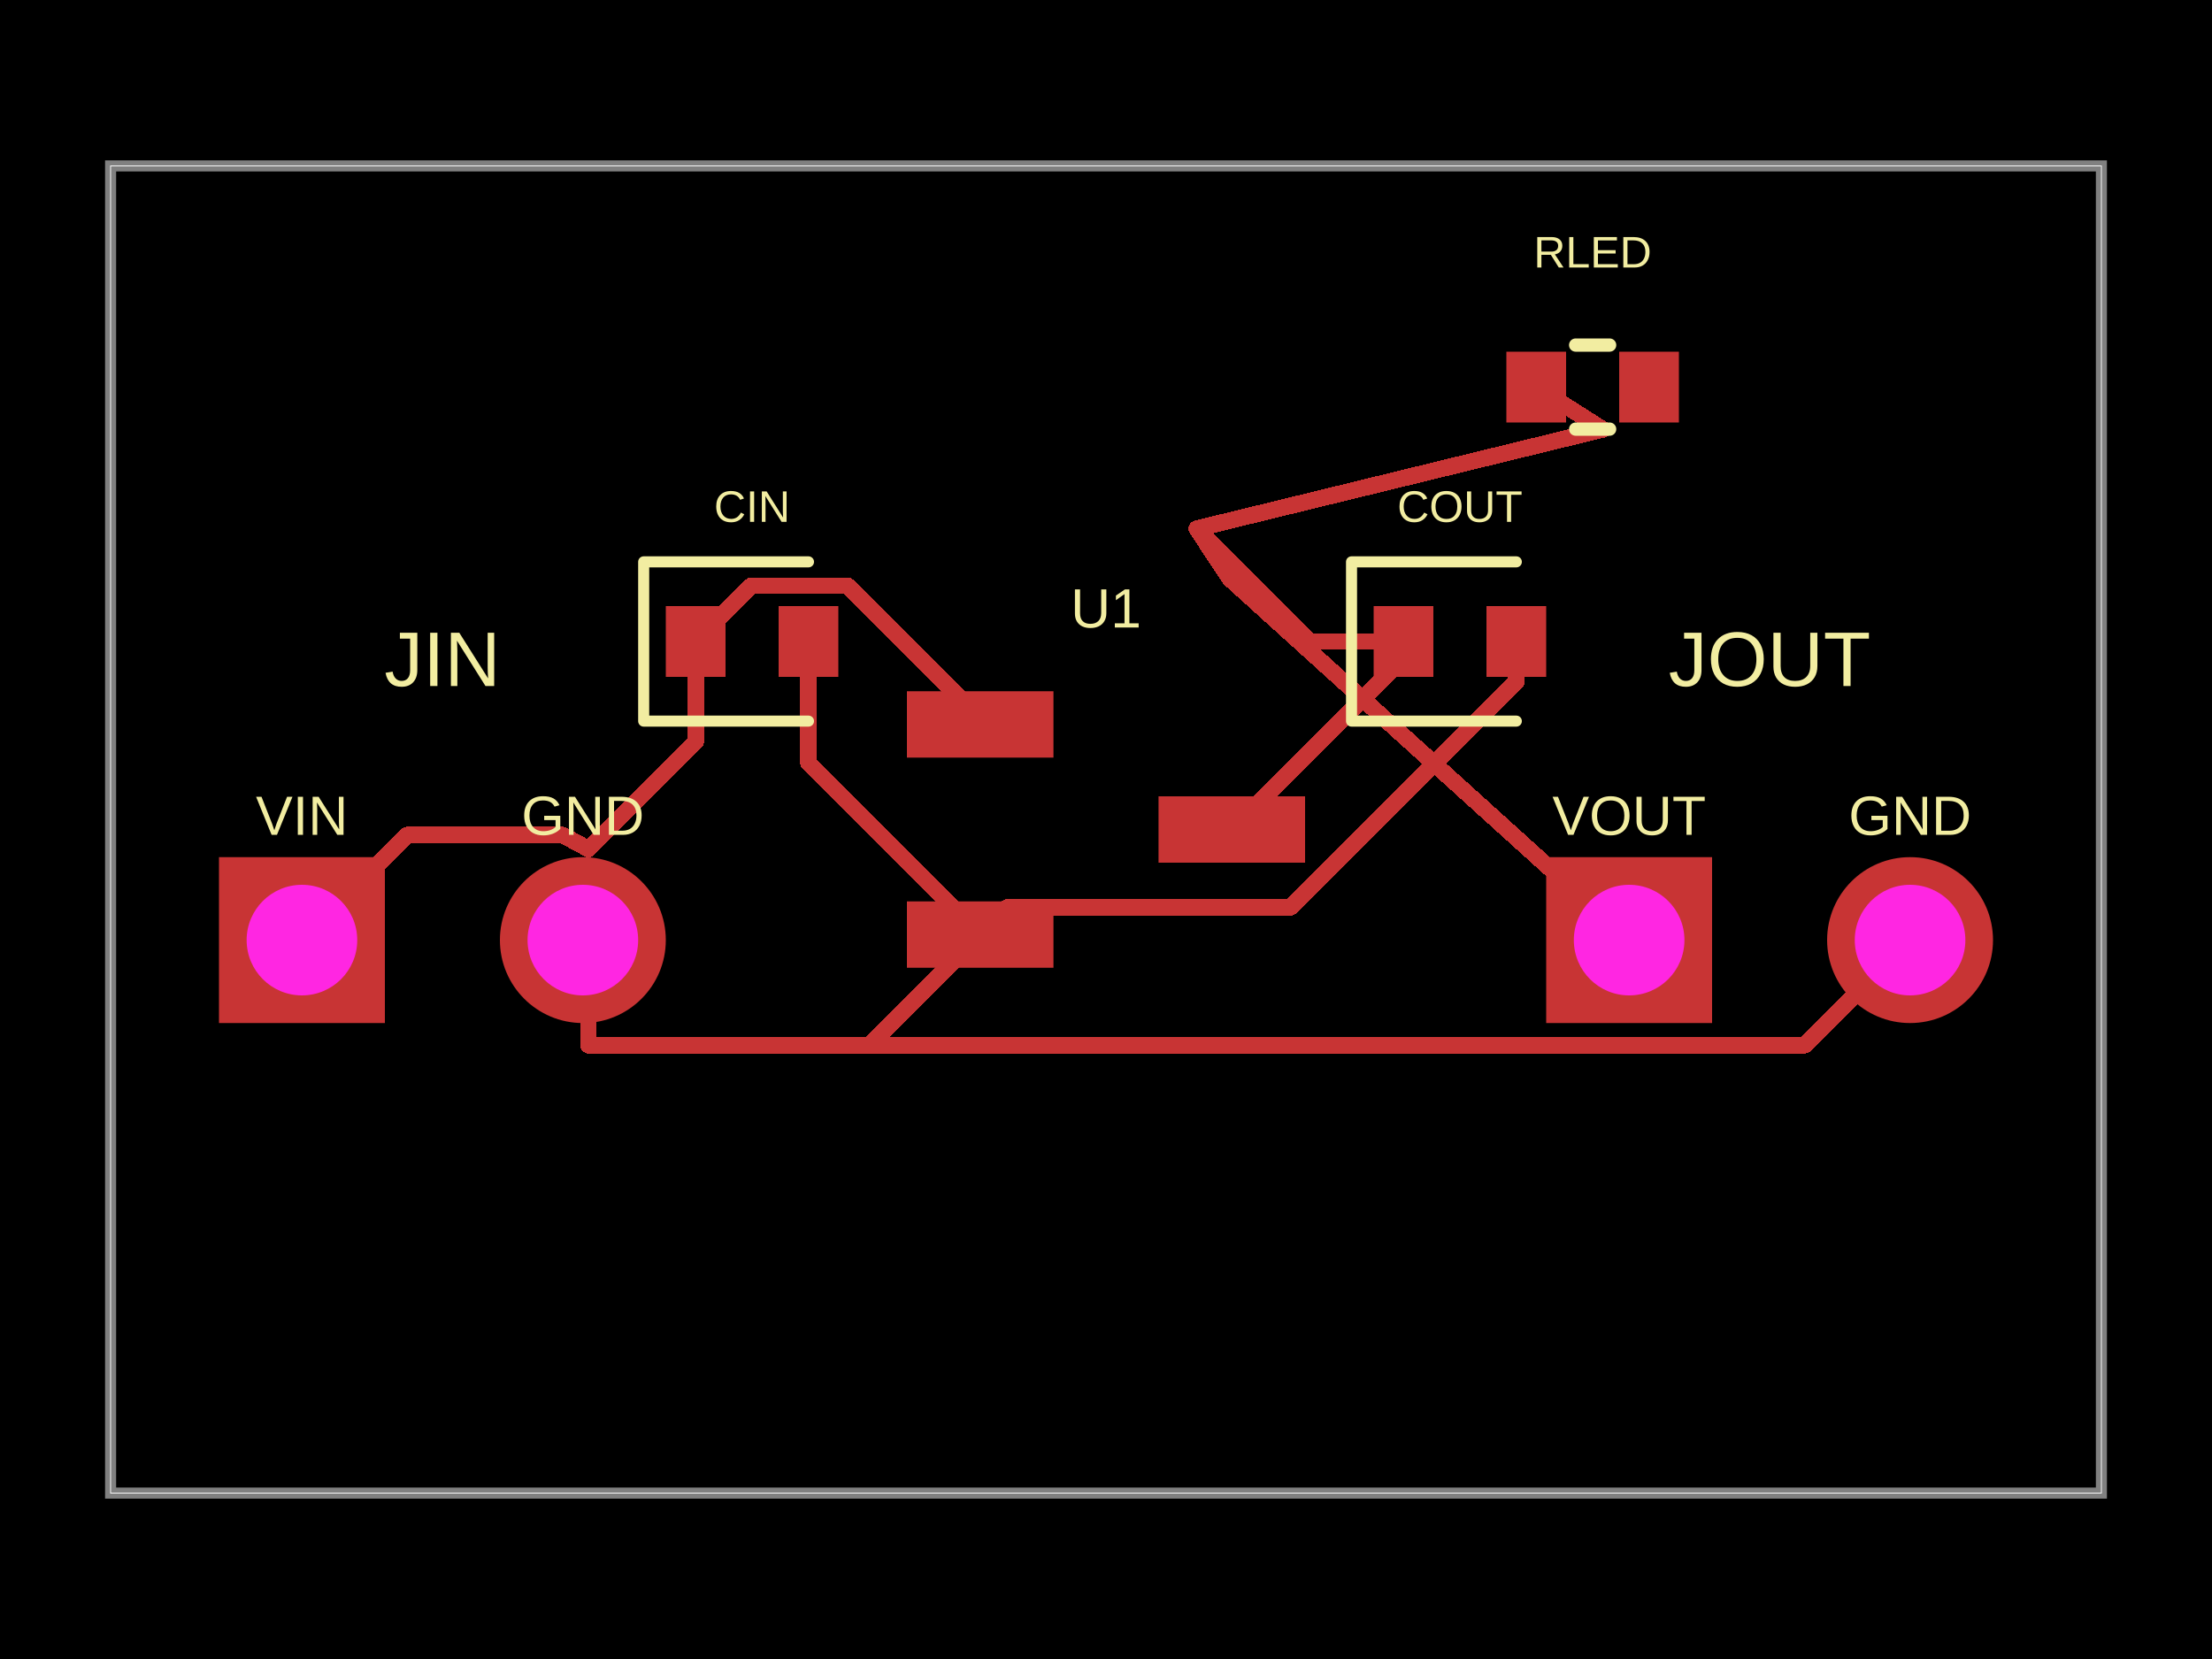
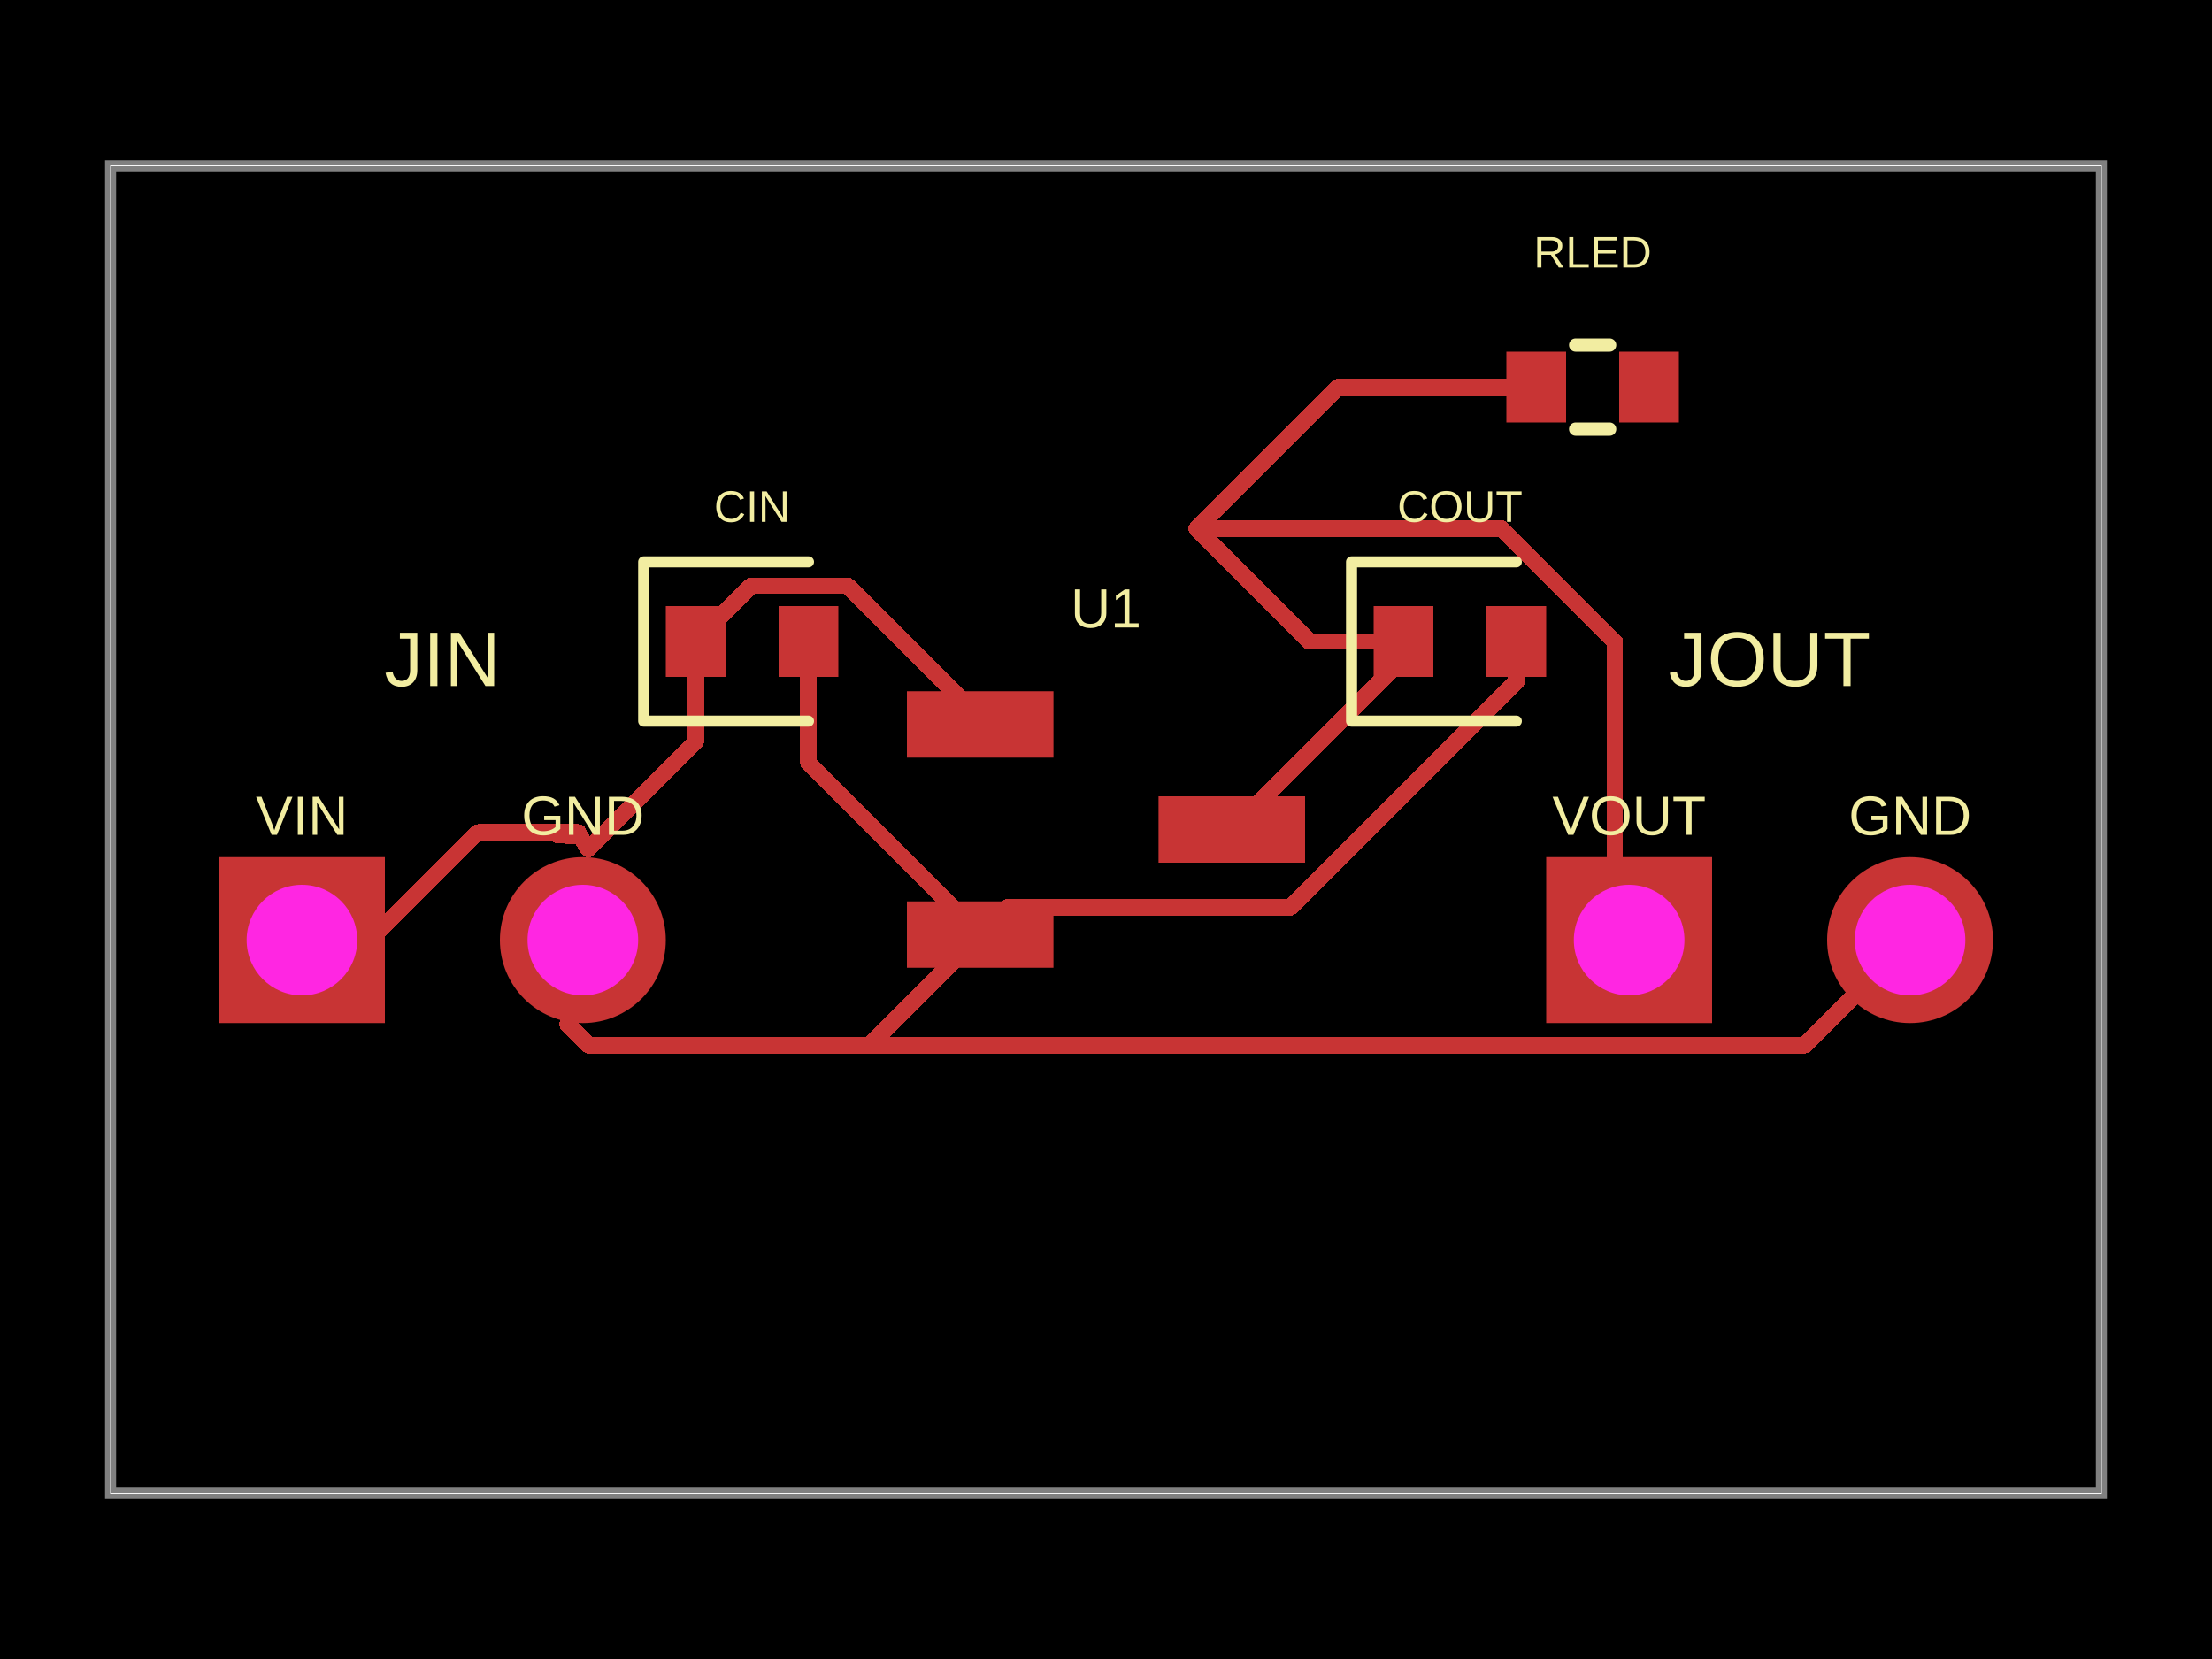
<svg xmlns="http://www.w3.org/2000/svg" width="800" height="600" data-software-used-string="@tscircuit/core@0.0.1270">
  <style />
  <rect class="boundary" x="0" y="0" fill="#000" width="800" height="600" data-type="pcb_background" data-pcb-layer="global" />
  <rect class="pcb-boundary" fill="none" stroke="#fff" stroke-width="0.3" x="40" y="60" width="720" height="480" data-type="pcb_boundary" data-pcb-layer="global" />
  <path class="pcb-board" d="M 40 540 L 760 540 L 760 60 L 40 60 Z" fill="none" stroke="rgba(255, 255, 255, 0.5)" stroke-width="4" data-type="pcb_board" data-pcb-layer="board" />
  <rect class="pcb-pad" fill="rgb(200, 52, 52)" x="328" y="250" width="53" height="24" data-type="pcb_smtpad" data-pcb-layer="top" />
  <rect class="pcb-pad" fill="rgb(200, 52, 52)" x="328" y="326" width="53" height="24" data-type="pcb_smtpad" data-pcb-layer="top" />
  <rect class="pcb-pad" fill="rgb(200, 52, 52)" x="419" y="288" width="53" height="24" data-type="pcb_smtpad" data-pcb-layer="top" />
  <rect class="pcb-pad" fill="rgb(200, 52, 52)" x="240.8" y="219.2" width="21.6" height="25.6" data-type="pcb_smtpad" data-pcb-layer="top" />
  <rect class="pcb-pad" fill="rgb(200, 52, 52)" x="281.6" y="219.2" width="21.6" height="25.6" data-type="pcb_smtpad" data-pcb-layer="top" />
  <rect class="pcb-pad" fill="rgb(200, 52, 52)" x="496.8" y="219.2" width="21.6" height="25.6" data-type="pcb_smtpad" data-pcb-layer="top" />
  <rect class="pcb-pad" fill="rgb(200, 52, 52)" x="537.6" y="219.2" width="21.6" height="25.6" data-type="pcb_smtpad" data-pcb-layer="top" />
  <rect class="pcb-pad" fill="rgb(200, 52, 52)" x="544.8" y="127.2" width="21.6" height="25.6" data-type="pcb_smtpad" data-pcb-layer="top" />
  <rect class="pcb-pad" fill="rgb(200, 52, 52)" x="585.6" y="127.2" width="21.6" height="25.6" data-type="pcb_smtpad" data-pcb-layer="top" />
  <path class="pcb-trace" stroke="rgb(200, 52, 52)" fill="none" d="M 507.6 232 L 473.6 232" stroke-width="6" stroke-linecap="round" stroke-linejoin="round" shape-rendering="crispEdges" data-type="pcb_trace" data-pcb-layer="top" />
  <path class="pcb-trace" stroke="rgb(200, 52, 52)" fill="none" d="M 473.6 232 L 432.8 191.2" stroke-width="6" stroke-linecap="round" stroke-linejoin="round" shape-rendering="crispEdges" data-type="pcb_trace" data-pcb-layer="top" />
  <path class="pcb-trace" stroke="rgb(200, 52, 52)" fill="none" d="M 507.6 232 L 507.6 237.92" stroke-width="6" stroke-linecap="round" stroke-linejoin="round" shape-rendering="crispEdges" data-type="pcb_trace" data-pcb-layer="top" />
  <path class="pcb-trace" stroke="rgb(200, 52, 52)" fill="none" d="M 507.6 237.92 L 445.52 300" stroke-width="6" stroke-linecap="round" stroke-linejoin="round" shape-rendering="crispEdges" data-type="pcb_trace" data-pcb-layer="top" />
  <path class="pcb-trace" stroke="rgb(200, 52, 52)" fill="none" d="M 292.4 232 L 292.4 275.88" stroke-width="6" stroke-linecap="round" stroke-linejoin="round" shape-rendering="crispEdges" data-type="pcb_trace" data-pcb-layer="top" />
  <path class="pcb-trace" stroke="rgb(200, 52, 52)" fill="none" d="M 292.4 275.88 L 354.52 338" stroke-width="6" stroke-linecap="round" stroke-linejoin="round" shape-rendering="crispEdges" data-type="pcb_trace" data-pcb-layer="top" />
  <path class="pcb-trace" stroke="rgb(200, 52, 52)" fill="none" d="M 212.8 378 L 314.52 378" stroke-width="6" stroke-linecap="round" stroke-linejoin="round" shape-rendering="crispEdges" data-type="pcb_trace" data-pcb-layer="top" />
  <path class="pcb-trace" stroke="rgb(200, 52, 52)" fill="none" d="M 314.52 378 L 354.52 338" stroke-width="6" stroke-linecap="round" stroke-linejoin="round" shape-rendering="crispEdges" data-type="pcb_trace" data-pcb-layer="top" />
  <path class="pcb-trace" stroke="rgb(200, 52, 52)" fill="none" d="M 548.4 232 L 548.4 246.49" stroke-width="6" stroke-linecap="round" stroke-linejoin="round" shape-rendering="crispEdges" data-type="pcb_trace" data-pcb-layer="top" />
  <path class="pcb-trace" stroke="rgb(200, 52, 52)" fill="none" d="M 548.4 246.49 L 466.725 328.165" stroke-width="6" stroke-linecap="round" stroke-linejoin="round" shape-rendering="crispEdges" data-type="pcb_trace" data-pcb-layer="top" />
  <path class="pcb-trace" stroke="rgb(200, 52, 52)" fill="none" d="M 466.725 328.165 L 364.355 328.165" stroke-width="6" stroke-linecap="round" stroke-linejoin="round" shape-rendering="crispEdges" data-type="pcb_trace" data-pcb-layer="top" />
  <path class="pcb-trace" stroke="rgb(200, 52, 52)" fill="none" d="M 364.355 328.165 L 354.52 338" stroke-width="6" stroke-linecap="round" stroke-linejoin="round" shape-rendering="crispEdges" data-type="pcb_trace" data-pcb-layer="top" />
  <path class="pcb-trace" stroke="rgb(200, 52, 52)" fill="none" d="M 251.6 232 L 251.6 268.24" stroke-width="6" stroke-linecap="round" stroke-linejoin="round" shape-rendering="crispEdges" data-type="pcb_trace" data-pcb-layer="top" />
  <path class="pcb-trace" stroke="rgb(200, 52, 52)" fill="none" d="M 251.6 268.24 L 212.8 307.04" stroke-width="6" stroke-linecap="round" stroke-linejoin="round" shape-rendering="crispEdges" data-type="pcb_trace" data-pcb-layer="top" />
  <path class="pcb-trace" stroke="rgb(200, 52, 52)" fill="none" d="M 354.5 262 L 354.5 259.857" stroke-width="6" stroke-linecap="round" stroke-linejoin="round" shape-rendering="crispEdges" data-type="pcb_trace" data-pcb-layer="top" />
  <path class="pcb-trace" stroke="rgb(200, 52, 52)" fill="none" d="M 354.5 259.857 L 306.52 211.877" stroke-width="6" stroke-linecap="round" stroke-linejoin="round" shape-rendering="crispEdges" data-type="pcb_trace" data-pcb-layer="top" />
  <path class="pcb-trace" stroke="rgb(200, 52, 52)" fill="none" d="M 306.52 211.877 L 271.723 211.877" stroke-width="6" stroke-linecap="round" stroke-linejoin="round" shape-rendering="crispEdges" data-type="pcb_trace" data-pcb-layer="top" />
  <path class="pcb-trace" stroke="rgb(200, 52, 52)" fill="none" d="M 271.723 211.877 L 251.6 232" stroke-width="6" stroke-linecap="round" stroke-linejoin="round" shape-rendering="crispEdges" data-type="pcb_trace" data-pcb-layer="top" />
-   <path class="pcb-trace" stroke="rgb(200, 52, 52)" fill="none" d="M 212.8 378 L 652.8 378" stroke-width="6" stroke-linecap="round" stroke-linejoin="round" shape-rendering="crispEdges" data-type="pcb_trace" data-pcb-layer="top" />
-   <path class="pcb-trace" stroke="rgb(200, 52, 52)" fill="none" d="M 652.8 378 L 690.8 340" stroke-width="6" stroke-linecap="round" stroke-linejoin="round" shape-rendering="crispEdges" data-type="pcb_trace" data-pcb-layer="top" />
-   <path class="pcb-trace" stroke="rgb(200, 52, 52)" fill="none" d="M 432.8 191.2 L 444.833 209.342" stroke-width="6" stroke-linecap="round" stroke-linejoin="round" shape-rendering="crispEdges" data-type="pcb_trace" data-pcb-layer="top" />
-   <path class="pcb-trace" stroke="rgb(200, 52, 52)" fill="none" d="M 444.833 209.342 L 589.2 340" stroke-width="6" stroke-linecap="round" stroke-linejoin="round" shape-rendering="crispEdges" data-type="pcb_trace" data-pcb-layer="top" />
-   <path class="pcb-trace" stroke="rgb(200, 52, 52)" fill="none" d="M 212.8 378 L 212.8 342" stroke-width="6" stroke-linecap="round" stroke-linejoin="round" shape-rendering="crispEdges" data-type="pcb_trace" data-pcb-layer="top" />
-   <path class="pcb-trace" stroke="rgb(200, 52, 52)" fill="none" d="M 212.8 342 L 210.8 340" stroke-width="6" stroke-linecap="round" stroke-linejoin="round" shape-rendering="crispEdges" data-type="pcb_trace" data-pcb-layer="top" />
-   <path class="pcb-trace" stroke="rgb(200, 52, 52)" fill="none" d="M 109.2 340 L 147.2 302" stroke-width="6" stroke-linecap="round" stroke-linejoin="round" shape-rendering="crispEdges" data-type="pcb_trace" data-pcb-layer="top" />
-   <path class="pcb-trace" stroke="rgb(200, 52, 52)" fill="none" d="M 147.2 302 L 203.456 302" stroke-width="6" stroke-linecap="round" stroke-linejoin="round" shape-rendering="crispEdges" data-type="pcb_trace" data-pcb-layer="top" />
-   <path class="pcb-trace" stroke="rgb(200, 52, 52)" fill="none" d="M 203.456 302 L 212.8 307.04" stroke-width="6" stroke-linecap="round" stroke-linejoin="round" shape-rendering="crispEdges" data-type="pcb_trace" data-pcb-layer="top" />
-   <path class="pcb-trace" stroke="rgb(200, 52, 52)" fill="none" d="M 432.8 191.2 L 579.702 155.302" stroke-width="6" stroke-linecap="round" stroke-linejoin="round" shape-rendering="crispEdges" data-type="pcb_trace" data-pcb-layer="top" />
-   <path class="pcb-trace" stroke="rgb(200, 52, 52)" fill="none" d="M 579.702 155.302 L 555.6 140" stroke-width="6" stroke-linecap="round" stroke-linejoin="round" shape-rendering="crispEdges" data-type="pcb_trace" data-pcb-layer="top" />
+   <path class="pcb-trace" stroke="rgb(200, 52, 52)" fill="none" d="M 690.8 340 L 652.8 378" stroke-width="6" stroke-linecap="round" stroke-linejoin="round" shape-rendering="crispEdges" data-type="pcb_trace" data-pcb-layer="top" />
+   <path class="pcb-trace" stroke="rgb(200, 52, 52)" fill="none" d="M 652.8 378 L 212.8 378" stroke-width="6" stroke-linecap="round" stroke-linejoin="round" shape-rendering="crispEdges" data-type="pcb_trace" data-pcb-layer="top" />
+   <path class="pcb-trace" stroke="rgb(200, 52, 52)" fill="none" d="M 432.8 191.2 L 543.083 191.2" stroke-width="6" stroke-linecap="round" stroke-linejoin="round" shape-rendering="crispEdges" data-type="pcb_trace" data-pcb-layer="top" />
+   <path class="pcb-trace" stroke="rgb(200, 52, 52)" fill="none" d="M 543.083 191.2 L 584.035 232.153" stroke-width="6" stroke-linecap="round" stroke-linejoin="round" shape-rendering="crispEdges" data-type="pcb_trace" data-pcb-layer="top" />
+   <path class="pcb-trace" stroke="rgb(200, 52, 52)" fill="none" d="M 584.035 232.153 L 584.035 334.835" stroke-width="6" stroke-linecap="round" stroke-linejoin="round" shape-rendering="crispEdges" data-type="pcb_trace" data-pcb-layer="top" />
+   <path class="pcb-trace" stroke="rgb(200, 52, 52)" fill="none" d="M 584.035 334.835 L 589.2 340" stroke-width="6" stroke-linecap="round" stroke-linejoin="round" shape-rendering="crispEdges" data-type="pcb_trace" data-pcb-layer="top" />
+   <path class="pcb-trace" stroke="rgb(200, 52, 52)" fill="none" d="M 210.8 340 L 205.311 370.511" stroke-width="6" stroke-linecap="round" stroke-linejoin="round" shape-rendering="crispEdges" data-type="pcb_trace" data-pcb-layer="top" />
+   <path class="pcb-trace" stroke="rgb(200, 52, 52)" fill="none" d="M 205.311 370.511 L 212.8 378" stroke-width="6" stroke-linecap="round" stroke-linejoin="round" shape-rendering="crispEdges" data-type="pcb_trace" data-pcb-layer="top" />
+   <path class="pcb-trace" stroke="rgb(200, 52, 52)" fill="none" d="M 109.2 340 L 133.805 340" stroke-width="6" stroke-linecap="round" stroke-linejoin="round" shape-rendering="crispEdges" data-type="pcb_trace" data-pcb-layer="top" />
+   <path class="pcb-trace" stroke="rgb(200, 52, 52)" fill="none" d="M 133.805 340 L 164.645 309.161" stroke-width="6" stroke-linecap="round" stroke-linejoin="round" shape-rendering="crispEdges" data-type="pcb_trace" data-pcb-layer="top" />
+   <path class="pcb-trace" stroke="rgb(200, 52, 52)" fill="none" d="M 164.645 309.161 L 172.731 301.074" stroke-width="6" stroke-linecap="round" stroke-linejoin="round" shape-rendering="crispEdges" data-type="pcb_trace" data-pcb-layer="top" />
+   <path class="pcb-trace" stroke="rgb(200, 52, 52)" fill="none" d="M 172.731 301.074 L 209.205 301.074" stroke-width="6" stroke-linecap="round" stroke-linejoin="round" shape-rendering="crispEdges" data-type="pcb_trace" data-pcb-layer="top" />
+   <path class="pcb-trace" stroke="rgb(200, 52, 52)" fill="none" d="M 209.205 301.074 L 201.8 302" stroke-width="6" stroke-linecap="round" stroke-linejoin="round" shape-rendering="crispEdges" data-type="pcb_trace" data-pcb-layer="top" />
+   <path class="pcb-trace" stroke="rgb(200, 52, 52)" fill="none" d="M 201.8 302 L 209.8 302.4" stroke-width="6" stroke-linecap="round" stroke-linejoin="round" shape-rendering="crispEdges" data-type="pcb_trace" data-pcb-layer="top" />
+   <path class="pcb-trace" stroke="rgb(200, 52, 52)" fill="none" d="M 209.8 302.4 L 212.8 307.057" stroke-width="6" stroke-linecap="round" stroke-linejoin="round" shape-rendering="crispEdges" data-type="pcb_trace" data-pcb-layer="top" />
+   <path class="pcb-trace" stroke="rgb(200, 52, 52)" fill="none" d="M 555.6 140 L 484 140" stroke-width="6" stroke-linecap="round" stroke-linejoin="round" shape-rendering="crispEdges" data-type="pcb_trace" data-pcb-layer="top" />
+   <path class="pcb-trace" stroke="rgb(200, 52, 52)" fill="none" d="M 484 140 L 432.8 191.2" stroke-width="6" stroke-linecap="round" stroke-linejoin="round" shape-rendering="crispEdges" data-type="pcb_trace" data-pcb-layer="top" />
  <text x="0" y="0" dx="0" dy="0" fill="#f2eda1" font-family="Arial, sans-serif" font-size="20" text-anchor="middle" dominant-baseline="central" transform="matrix(1,0,0,1,400,220)" class="pcb-silkscreen-text pcb-silkscreen-top" data-pcb-silkscreen-text-id="pcb_silkscreen_text_0" stroke="none" data-type="pcb_silkscreen_text" data-pcb-layer="top">U1</text>
  <path class="pcb-silkscreen pcb-silkscreen-top" d="M 292.4 203.2 L 232.8 203.2 L 232.8 260.8 L 292.4 260.8" fill="none" stroke="#f2eda1" stroke-width="4" stroke-linecap="round" stroke-linejoin="round" data-pcb-component-id="pcb_component_1" data-pcb-silkscreen-path-id="pcb_silkscreen_path_0" data-type="pcb_silkscreen_path" data-pcb-layer="top" />
  <text x="0" y="0" dx="0" dy="0" fill="#f2eda1" font-family="Arial, sans-serif" font-size="16" text-anchor="middle" dominant-baseline="central" transform="matrix(1,0,0,1,272,183.2)" class="pcb-silkscreen-text pcb-silkscreen-top" data-pcb-silkscreen-text-id="pcb_silkscreen_text_1" stroke="none" data-type="pcb_silkscreen_text" data-pcb-layer="top">CIN</text>
  <path class="pcb-silkscreen pcb-silkscreen-top" d="M 548.4 203.2 L 488.8 203.2 L 488.8 260.8 L 548.4 260.8" fill="none" stroke="#f2eda1" stroke-width="4" stroke-linecap="round" stroke-linejoin="round" data-pcb-component-id="pcb_component_2" data-pcb-silkscreen-path-id="pcb_silkscreen_path_1" data-type="pcb_silkscreen_path" data-pcb-layer="top" />
  <text x="0" y="0" dx="0" dy="0" fill="#f2eda1" font-family="Arial, sans-serif" font-size="16" text-anchor="middle" dominant-baseline="central" transform="matrix(1,0,0,1,528,183.2)" class="pcb-silkscreen-text pcb-silkscreen-top" data-pcb-silkscreen-text-id="pcb_silkscreen_text_2" stroke="none" data-type="pcb_silkscreen_text" data-pcb-layer="top">COUT</text>
  <text x="0" y="0" dx="0" dy="0" fill="#f2eda1" font-family="Arial, sans-serif" font-size="20" text-anchor="middle" dominant-baseline="central" transform="matrix(1,0,0,1,109.2,295)" class="pcb-silkscreen-text pcb-silkscreen-top" data-pcb-silkscreen-text-id="pcb_silkscreen_text_3" stroke="none" data-type="pcb_silkscreen_text" data-pcb-layer="top">VIN</text>
  <text x="0" y="0" dx="0" dy="0" fill="#f2eda1" font-family="Arial, sans-serif" font-size="20" text-anchor="middle" dominant-baseline="central" transform="matrix(1,0,0,1,210.8,295)" class="pcb-silkscreen-text pcb-silkscreen-top" data-pcb-silkscreen-text-id="pcb_silkscreen_text_4" stroke="none" data-type="pcb_silkscreen_text" data-pcb-layer="top">GND</text>
  <text x="0" y="0" dx="0" dy="0" fill="#f2eda1" font-family="Arial, sans-serif" font-size="28" text-anchor="middle" dominant-baseline="central" transform="matrix(1,0,0,1,160,238.4)" class="pcb-silkscreen-text pcb-silkscreen-top" data-pcb-silkscreen-text-id="pcb_silkscreen_text_5" stroke="none" data-type="pcb_silkscreen_text" data-pcb-layer="top">JIN</text>
  <text x="0" y="0" dx="0" dy="0" fill="#f2eda1" font-family="Arial, sans-serif" font-size="20" text-anchor="middle" dominant-baseline="central" transform="matrix(1,0,0,1,589.2,295)" class="pcb-silkscreen-text pcb-silkscreen-top" data-pcb-silkscreen-text-id="pcb_silkscreen_text_6" stroke="none" data-type="pcb_silkscreen_text" data-pcb-layer="top">VOUT</text>
  <text x="0" y="0" dx="0" dy="0" fill="#f2eda1" font-family="Arial, sans-serif" font-size="20" text-anchor="middle" dominant-baseline="central" transform="matrix(1,0,0,1,690.8,295)" class="pcb-silkscreen-text pcb-silkscreen-top" data-pcb-silkscreen-text-id="pcb_silkscreen_text_7" stroke="none" data-type="pcb_silkscreen_text" data-pcb-layer="top">GND</text>
  <text x="0" y="0" dx="0" dy="0" fill="#f2eda1" font-family="Arial, sans-serif" font-size="28" text-anchor="middle" dominant-baseline="central" transform="matrix(1,0,0,1,640,238.4)" class="pcb-silkscreen-text pcb-silkscreen-top" data-pcb-silkscreen-text-id="pcb_silkscreen_text_8" stroke="none" data-type="pcb_silkscreen_text" data-pcb-layer="top">JOUT</text>
  <path class="pcb-silkscreen pcb-silkscreen-top" d="M 569.854 124.8 L 582.146 124.8" fill="none" stroke="#f2eda1" stroke-width="4.8" stroke-linecap="round" stroke-linejoin="round" data-pcb-component-id="pcb_component_5" data-pcb-silkscreen-path-id="pcb_silkscreen_path_2" data-type="pcb_silkscreen_path" data-pcb-layer="top" />
  <path class="pcb-silkscreen pcb-silkscreen-top" d="M 569.854 155.2 L 582.146 155.2" fill="none" stroke="#f2eda1" stroke-width="4.8" stroke-linecap="round" stroke-linejoin="round" data-pcb-component-id="pcb_component_5" data-pcb-silkscreen-path-id="pcb_silkscreen_path_3" data-type="pcb_silkscreen_path" data-pcb-layer="top" />
  <text x="0" y="0" dx="0" dy="0" fill="#f2eda1" font-family="Arial, sans-serif" font-size="16" text-anchor="middle" dominant-baseline="central" transform="matrix(1,0,0,1,576,91.2)" class="pcb-silkscreen-text pcb-silkscreen-top" data-pcb-silkscreen-text-id="pcb_silkscreen_text_9" stroke="none" data-type="pcb_silkscreen_text" data-pcb-layer="top">RLED</text>
  <g data-type="pcb_plated_hole" data-pcb-layer="through">
    <rect class="pcb-hole-outer-pad" fill="rgb(200, 52, 52)" x="79.2" y="310" width="60" height="60" data-type="pcb_plated_hole" data-pcb-layer="top" />
    <circle class="pcb-hole-inner" fill="#FF26E2" cx="109.2" cy="340" r="20" data-type="pcb_plated_hole_drill" data-pcb-layer="drill" />
  </g>
  <g data-type="pcb_plated_hole" data-pcb-layer="through">
    <circle class="pcb-hole-outer" fill="rgb(200, 52, 52)" cx="210.8" cy="340" r="30" data-type="pcb_plated_hole" data-pcb-layer="top" />
    <circle class="pcb-hole-inner" fill="#FF26E2" cx="210.8" cy="340" r="20" data-type="pcb_plated_hole_drill" data-pcb-layer="drill" />
  </g>
  <g data-type="pcb_plated_hole" data-pcb-layer="through">
    <rect class="pcb-hole-outer-pad" fill="rgb(200, 52, 52)" x="559.2" y="310" width="60" height="60" data-type="pcb_plated_hole" data-pcb-layer="top" />
    <circle class="pcb-hole-inner" fill="#FF26E2" cx="589.2" cy="340" r="20" data-type="pcb_plated_hole_drill" data-pcb-layer="drill" />
  </g>
  <g data-type="pcb_plated_hole" data-pcb-layer="through">
    <circle class="pcb-hole-outer" fill="rgb(200, 52, 52)" cx="690.8" cy="340" r="30" data-type="pcb_plated_hole" data-pcb-layer="top" />
    <circle class="pcb-hole-inner" fill="#FF26E2" cx="690.8" cy="340" r="20" data-type="pcb_plated_hole_drill" data-pcb-layer="drill" />
  </g>
</svg>
